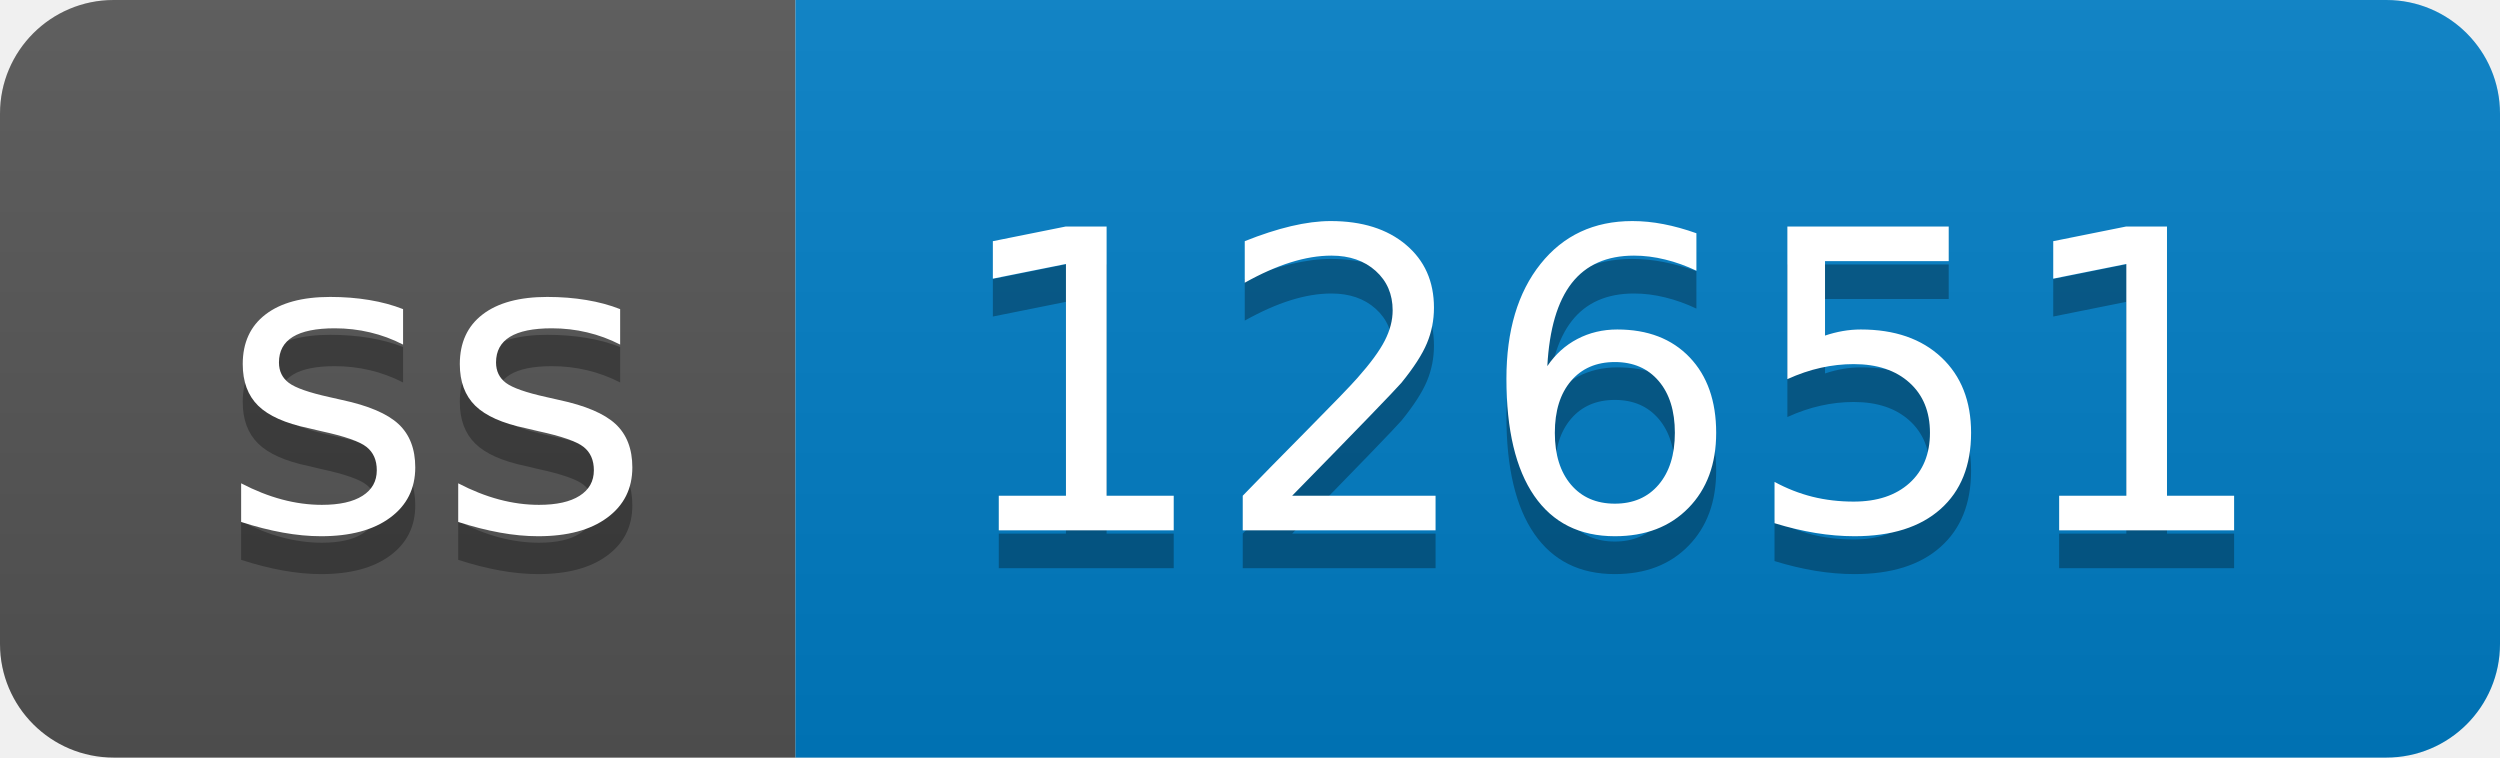
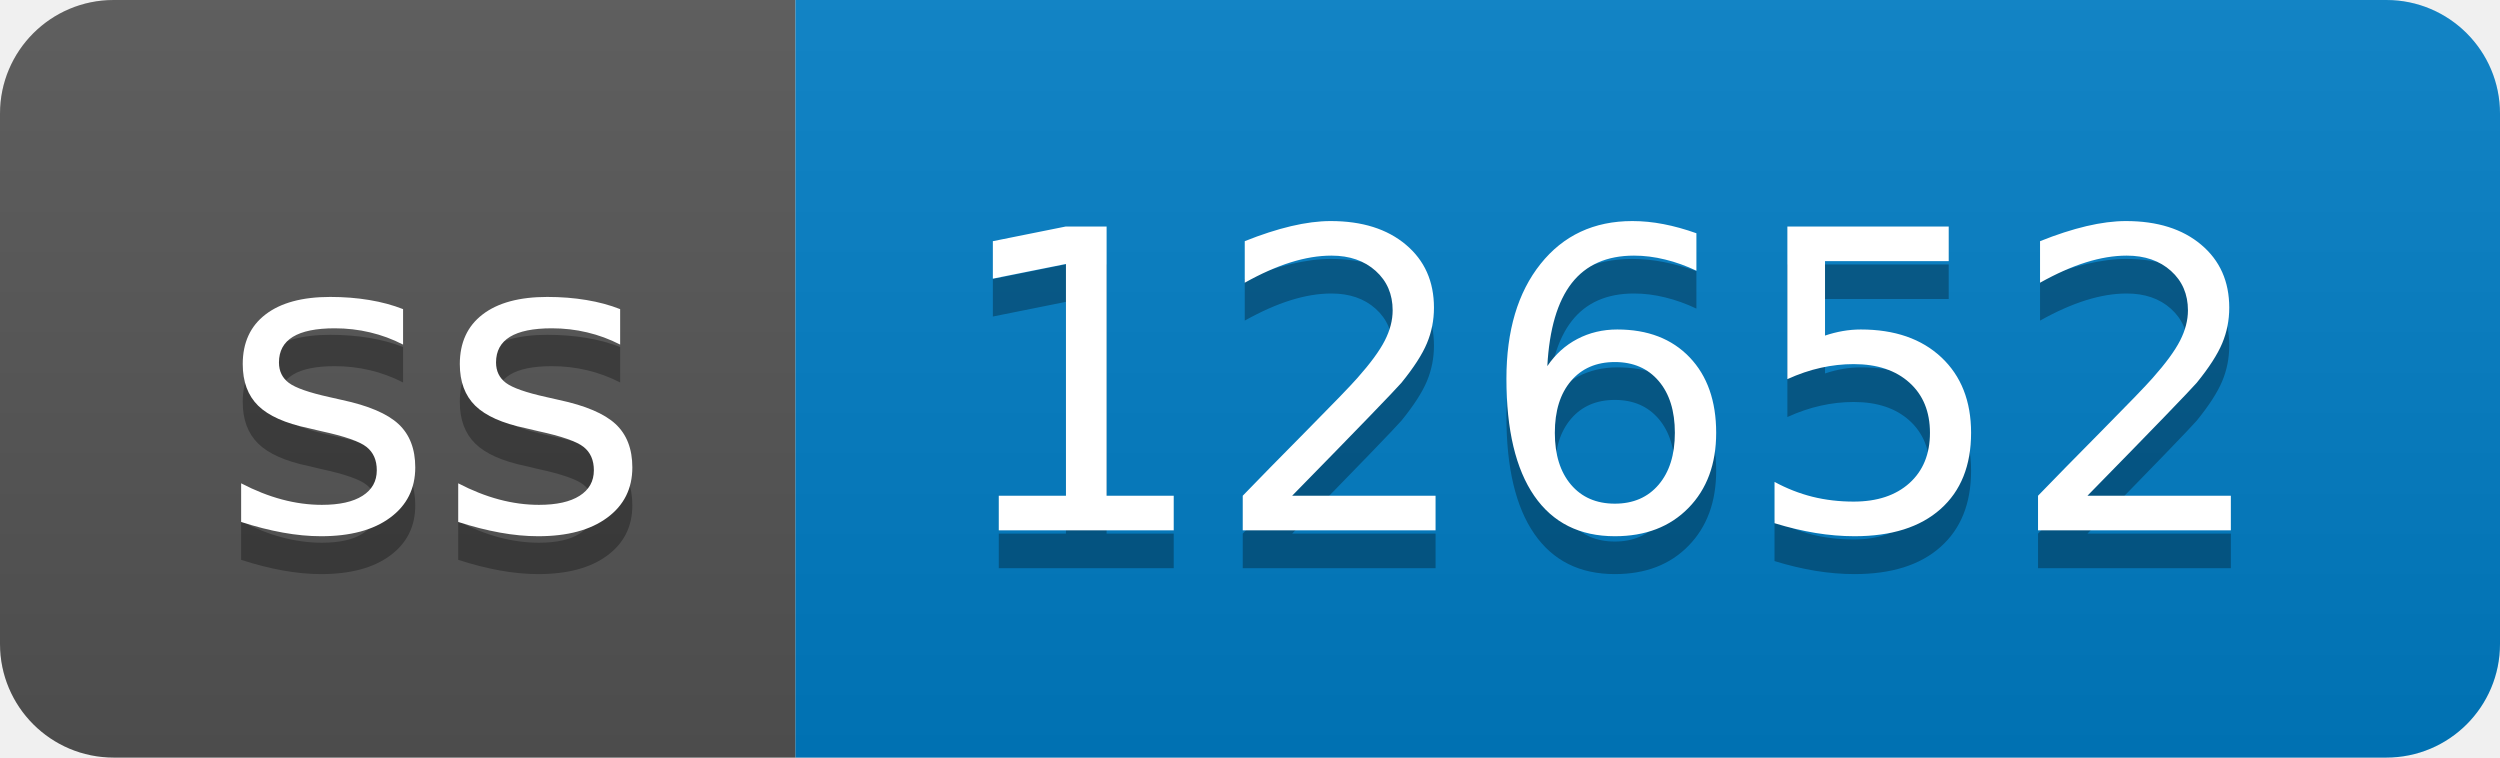
- <svg xmlns="http://www.w3.org/2000/svg" width="66" height="20" role="img" aria-label="ss: 12651">
+ <svg xmlns="http://www.w3.org/2000/svg" width="66" height="20" role="img" aria-label="ss: 12652">
  <linearGradient id="s" x2="0" y2="100%">
    <stop offset="0" stop-color="#bbb" stop-opacity=".1" />
    <stop offset="1" stop-opacity=".1" />
  </linearGradient>
  <clipPath id="r">
    <rect width="66" height="20" rx="3" fill="#fff" />
  </clipPath>
  <g clip-path="url(#r)">
    <rect width="21" height="20" fill="#555" />
    <rect x="21" width="45" height="20" fill="#007ec6" />
    <rect width="66" height="20" fill="url(#s)" />
  </g>
  <g fill="#fff" text-anchor="middle" font-family="Verdana,Geneva,DejaVu Sans,sans-serif" text-rendering="geometricPrecision" font-size="110">
    <text aria-hidden="true" x="115" y="150" fill="#010101" fill-opacity=".3" transform="scale(.1)" textLength="110">ss</text>
    <text x="115" y="140" transform="scale(.1)" fill="#fff" textLength="110">ss</text>
-     <text aria-hidden="true" x="425" y="150" fill="#010101" fill-opacity=".3" transform="scale(.1)" textLength="350">12651</text>
-     <text x="425" y="140" transform="scale(.1)" fill="#fff" textLength="350">12651</text>
+     <text aria-hidden="true" x="425" y="150" fill="#010101" fill-opacity=".3" transform="scale(.1)" textLength="350">12652</text>
+     <text x="425" y="140" transform="scale(.1)" fill="#fff" textLength="350">12652</text>
  </g>
</svg>
